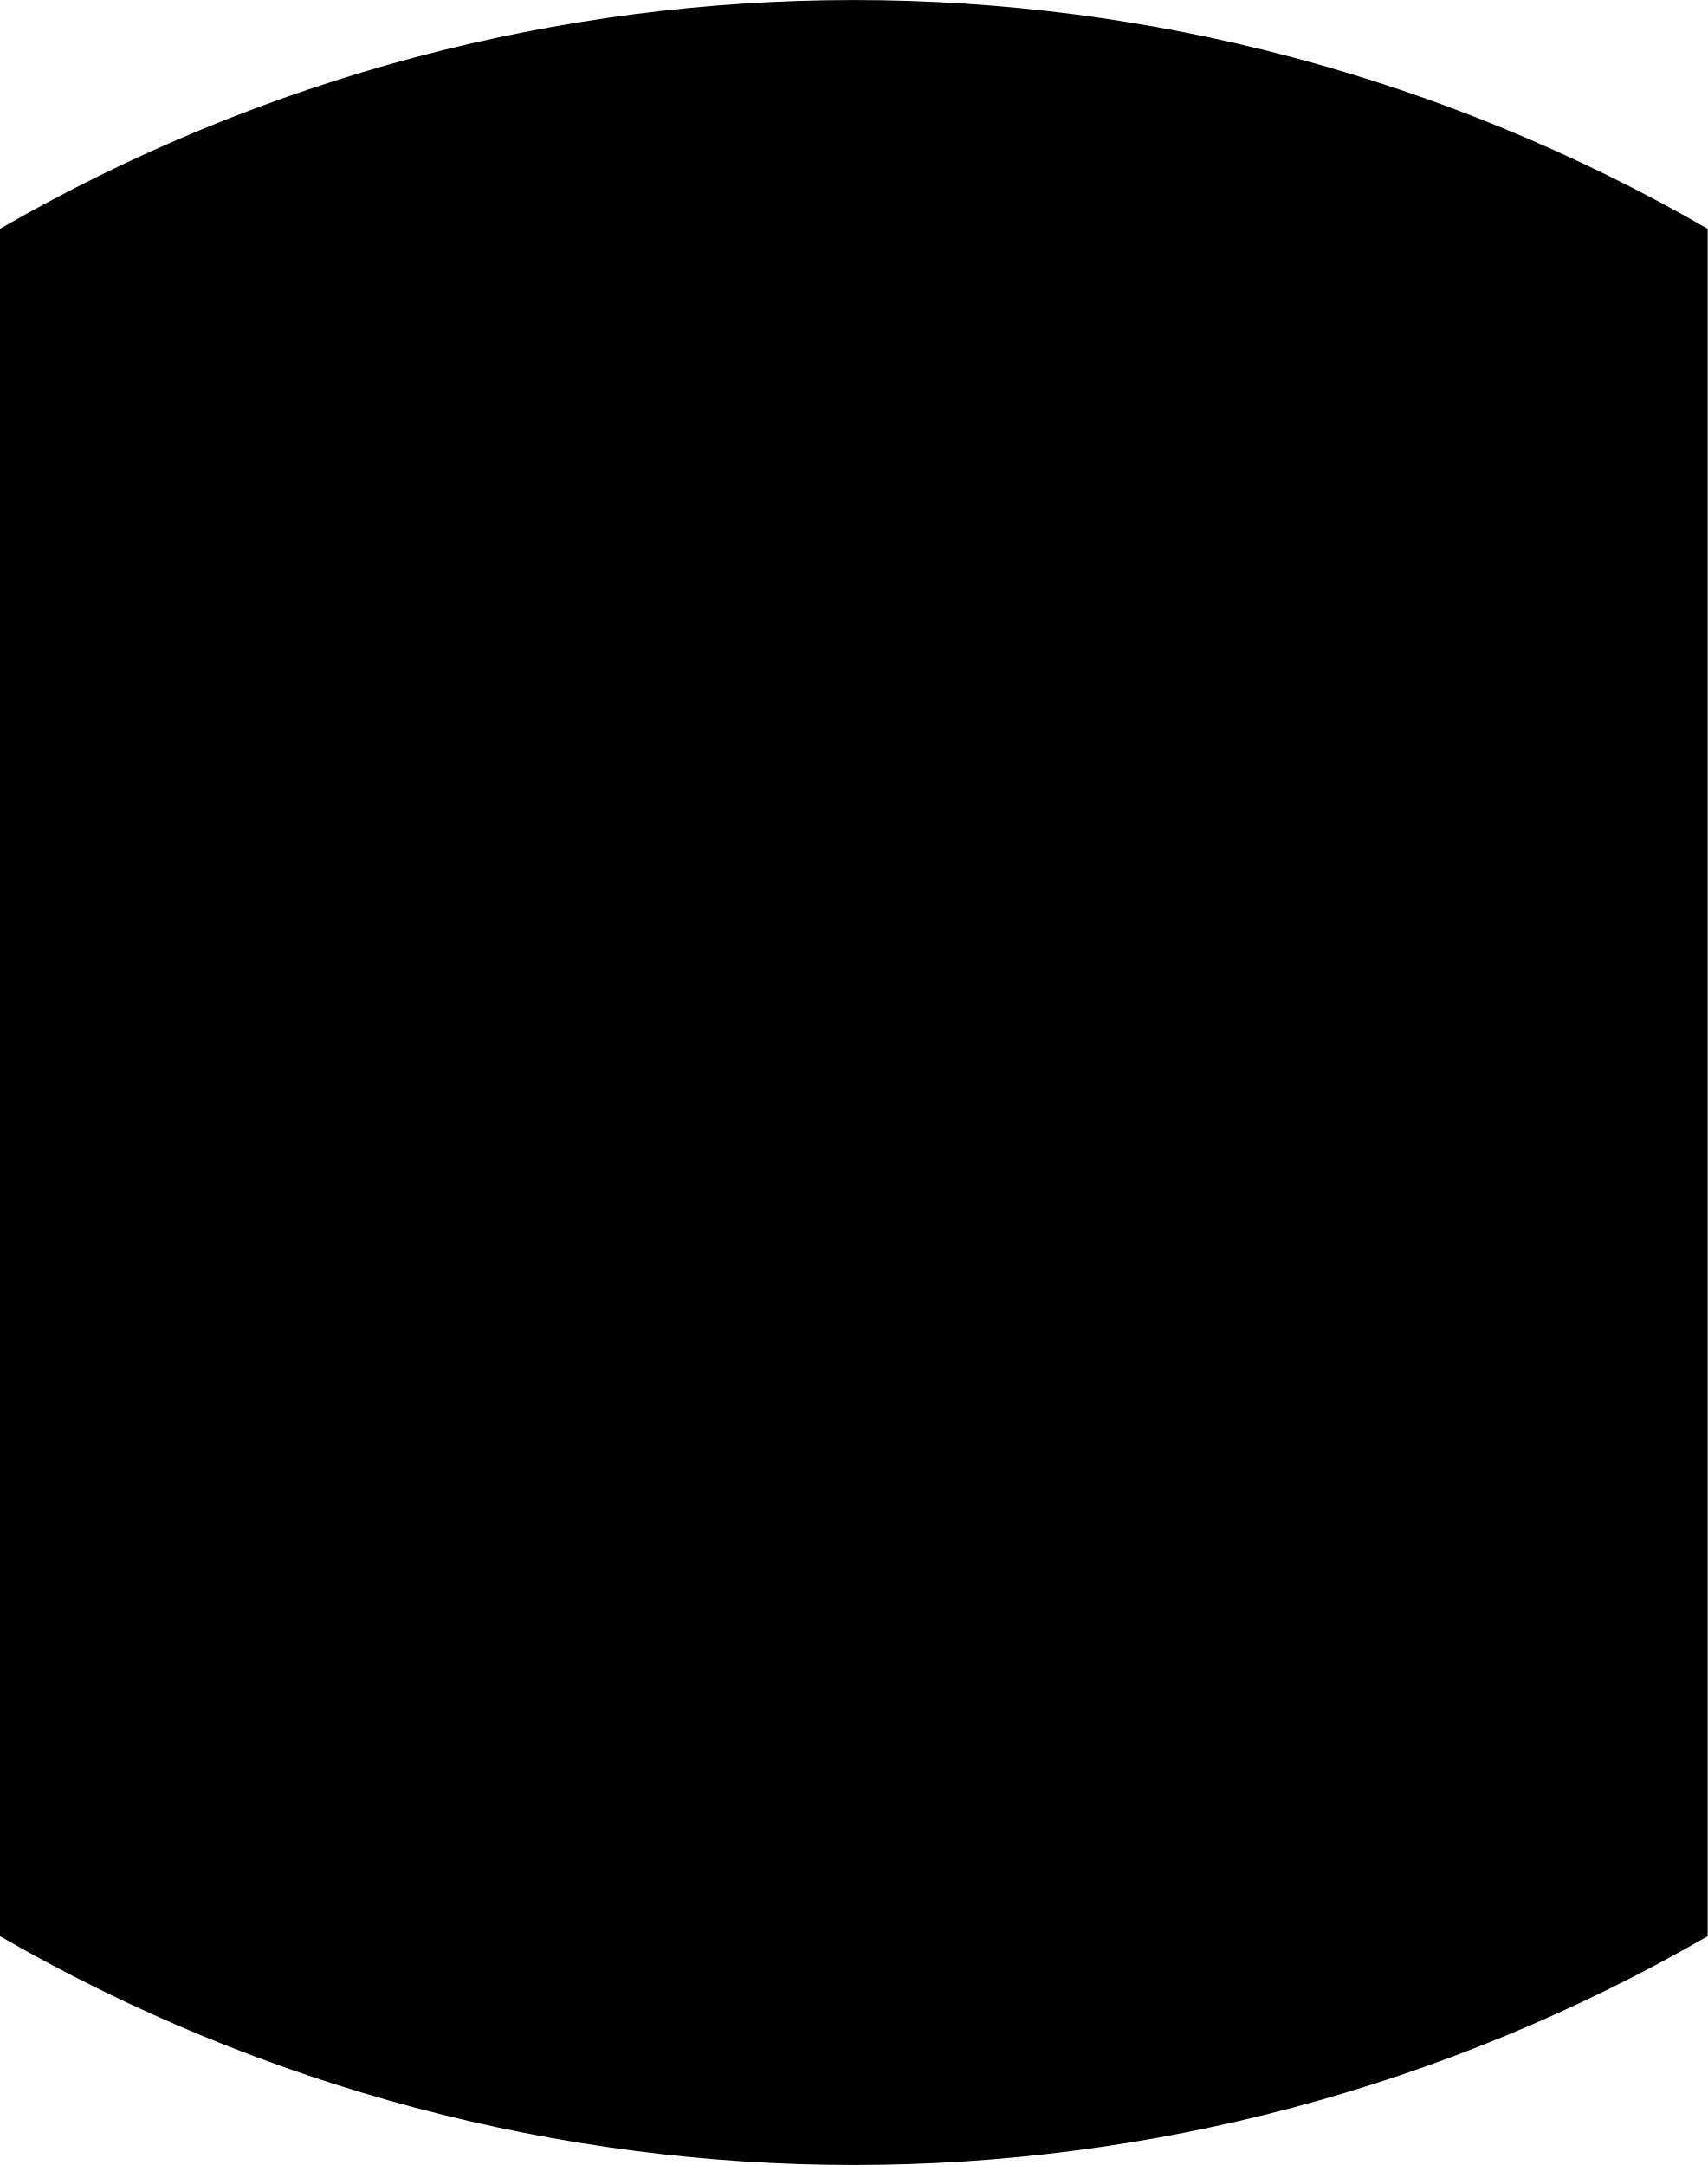
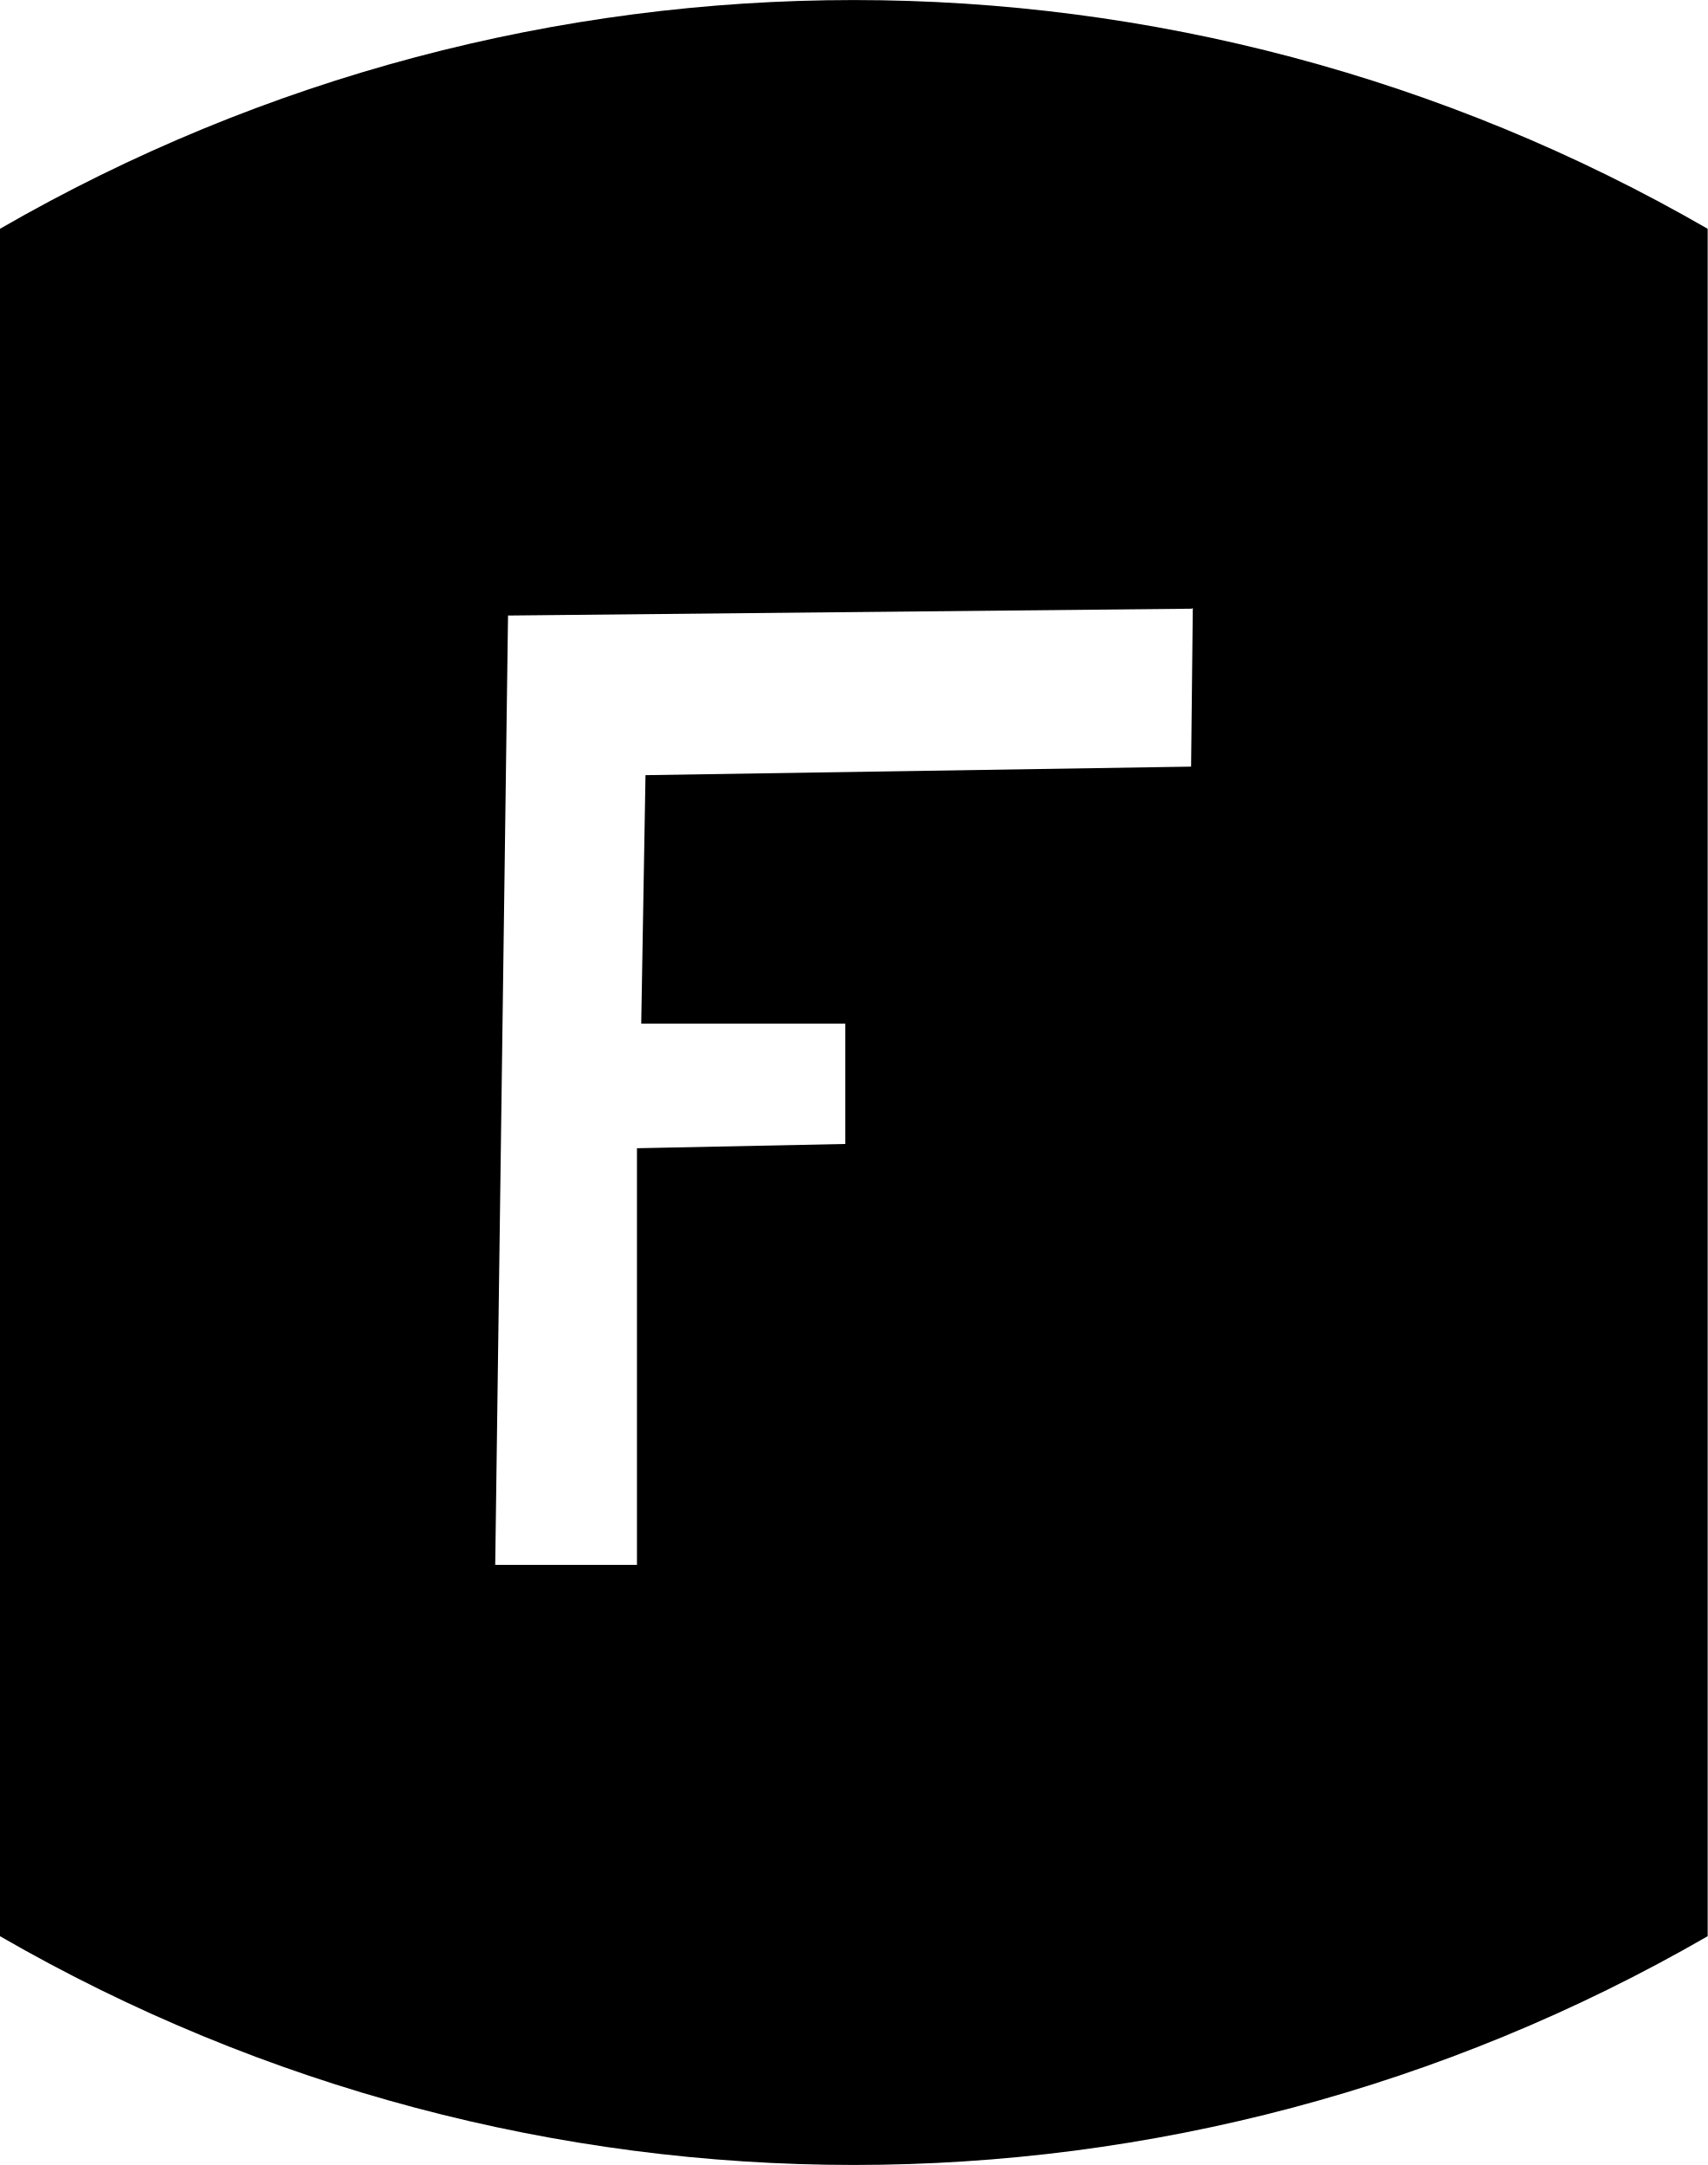
<svg xmlns="http://www.w3.org/2000/svg" viewBox="0.5 -2.768 2 2.536">
-   <path d="M 2.5 -2.5 A 2 2 0 0 0 0.5 -2.5 L 0.5 -0.5 A 2 2 0 0 0 2.5 -0.5 L 2.5 -2.5" fill="#000000" />
+   <path d="M 2.5 -2.5 A 2 2 0 0 0 0.5 -2.5 L 0.5 -0.5 A 2 2 0 0 0 2.5 -0.5 L 2.5 -2.5 M 1.897 -2.056 L 1.895 -1.87 L 1.256 -1.86 L 1.251 -1.569 L 1.49 -1.569 L 1.49 -1.428 L 1.246 -1.423 L 1.246 -0.935 L 1.08 -0.935 L 1.095 -2.047 L 1.896 -2.055" fill="#000000" />
</svg>
